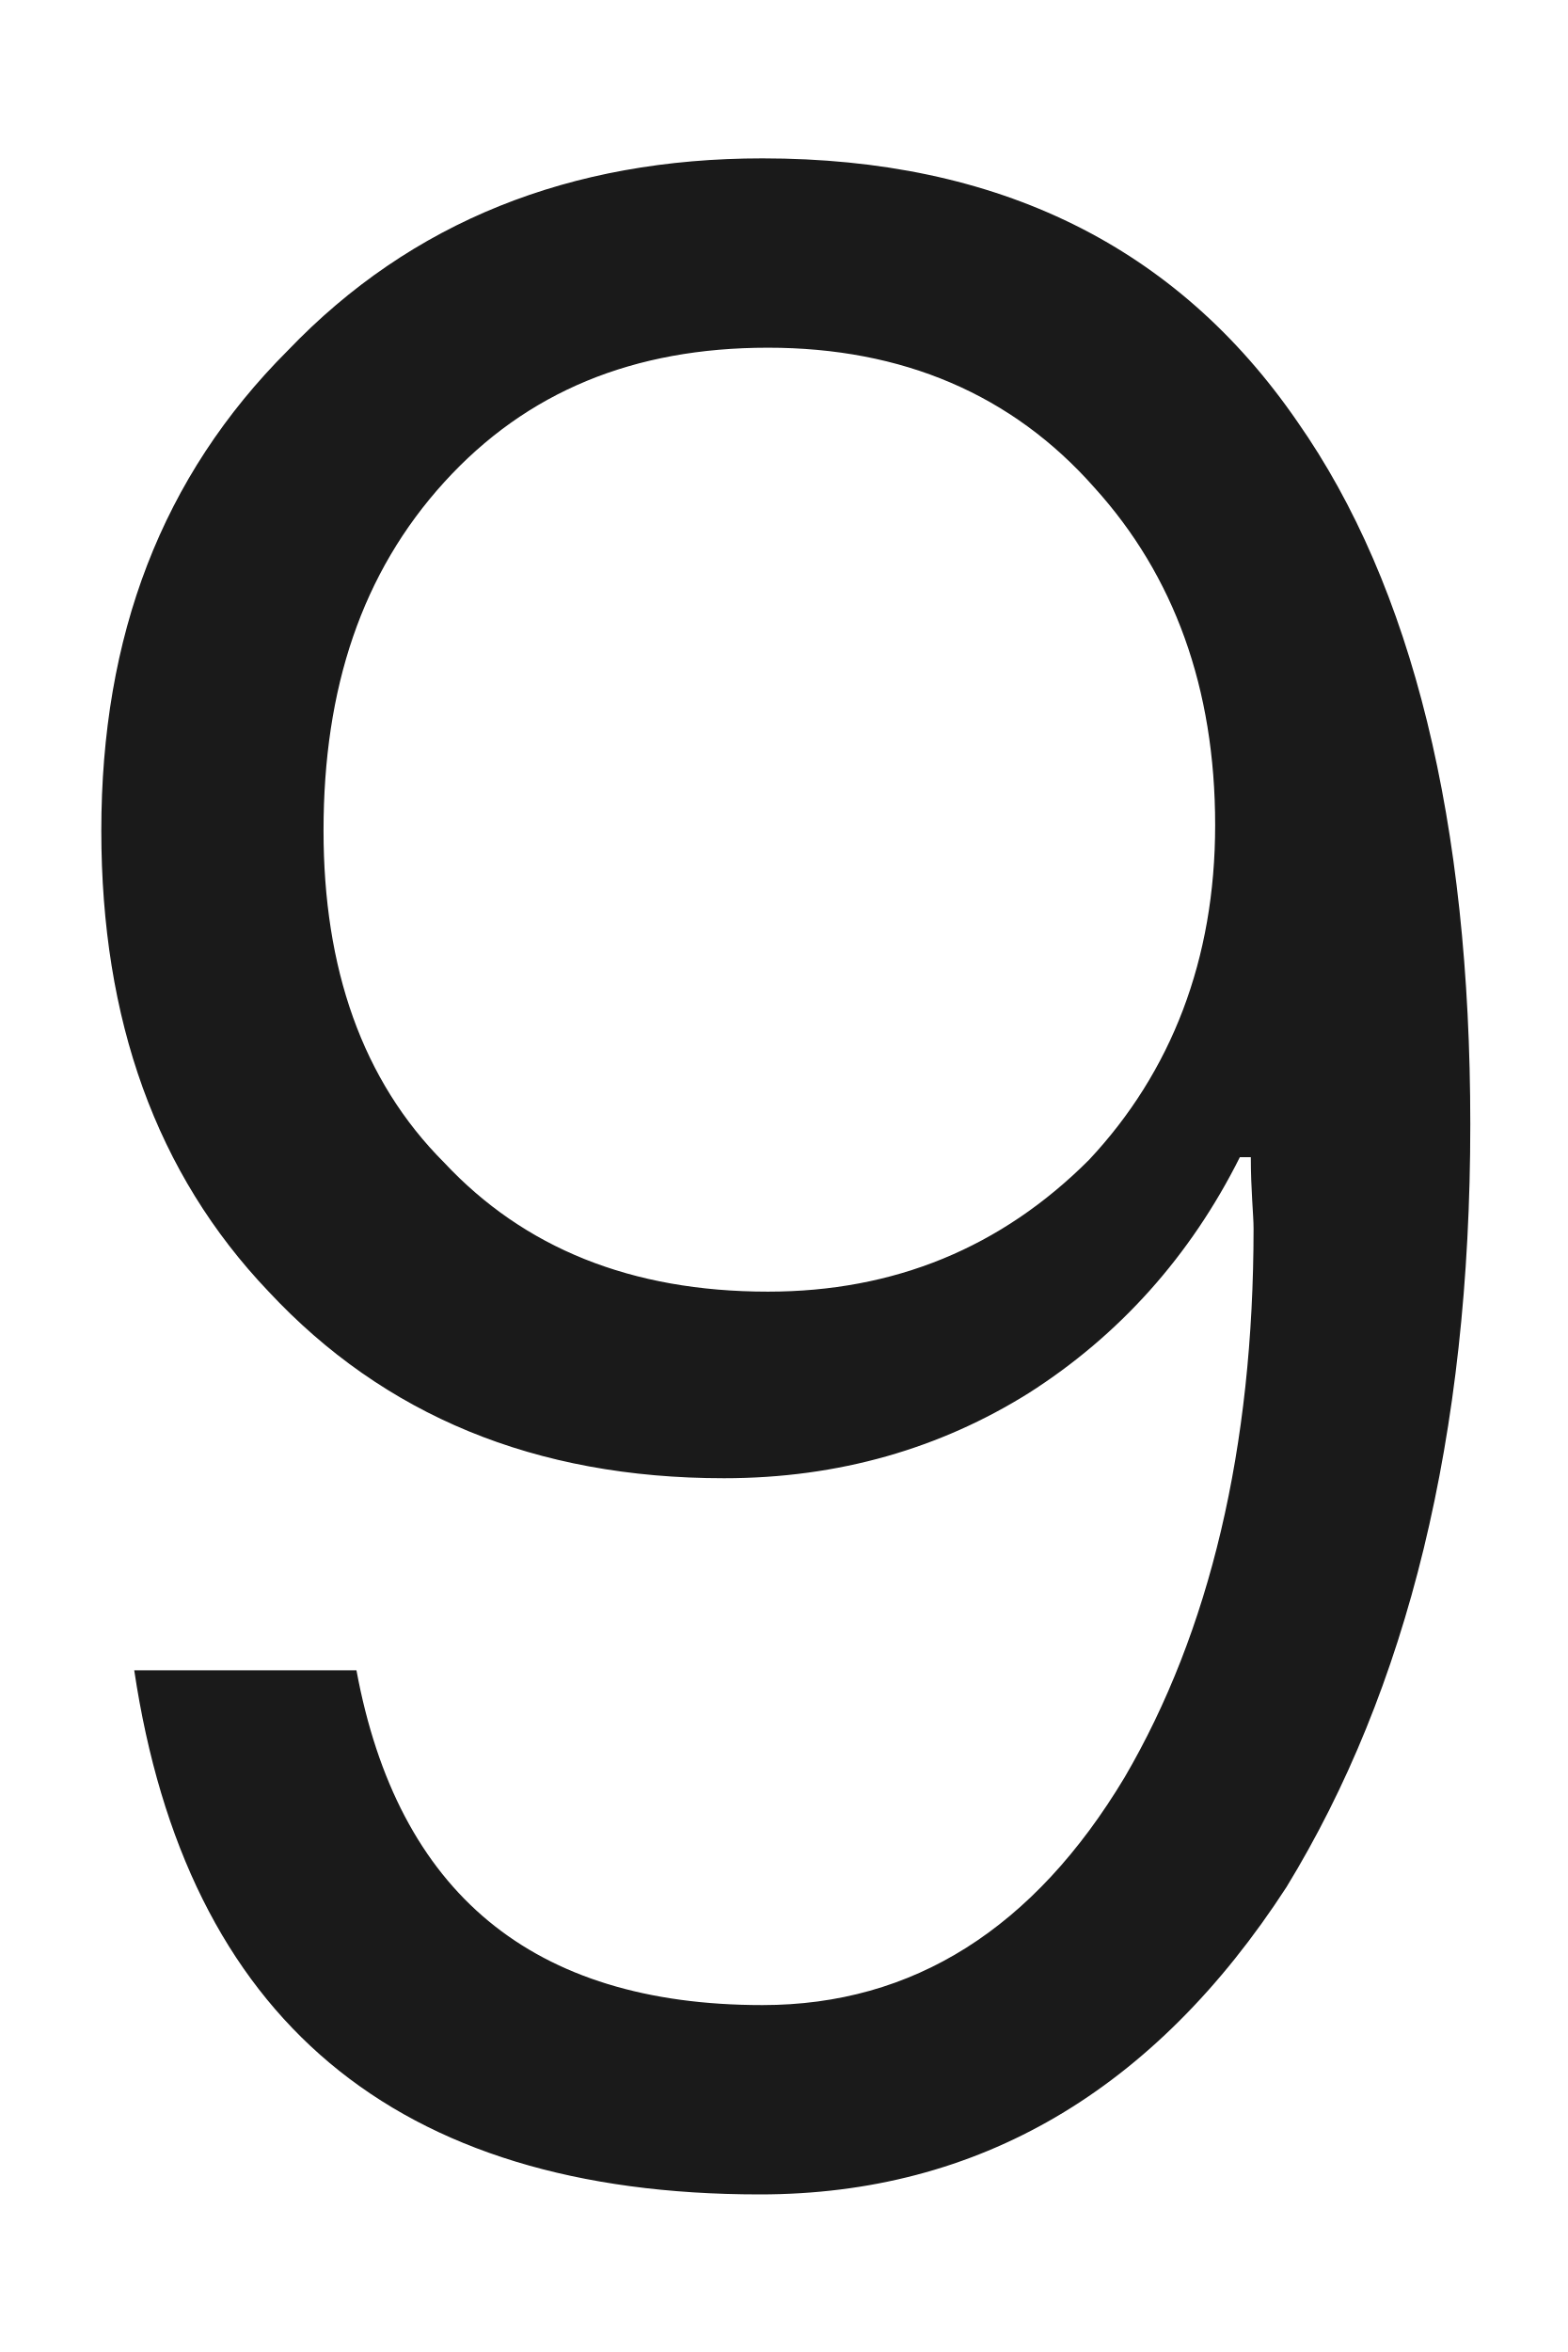
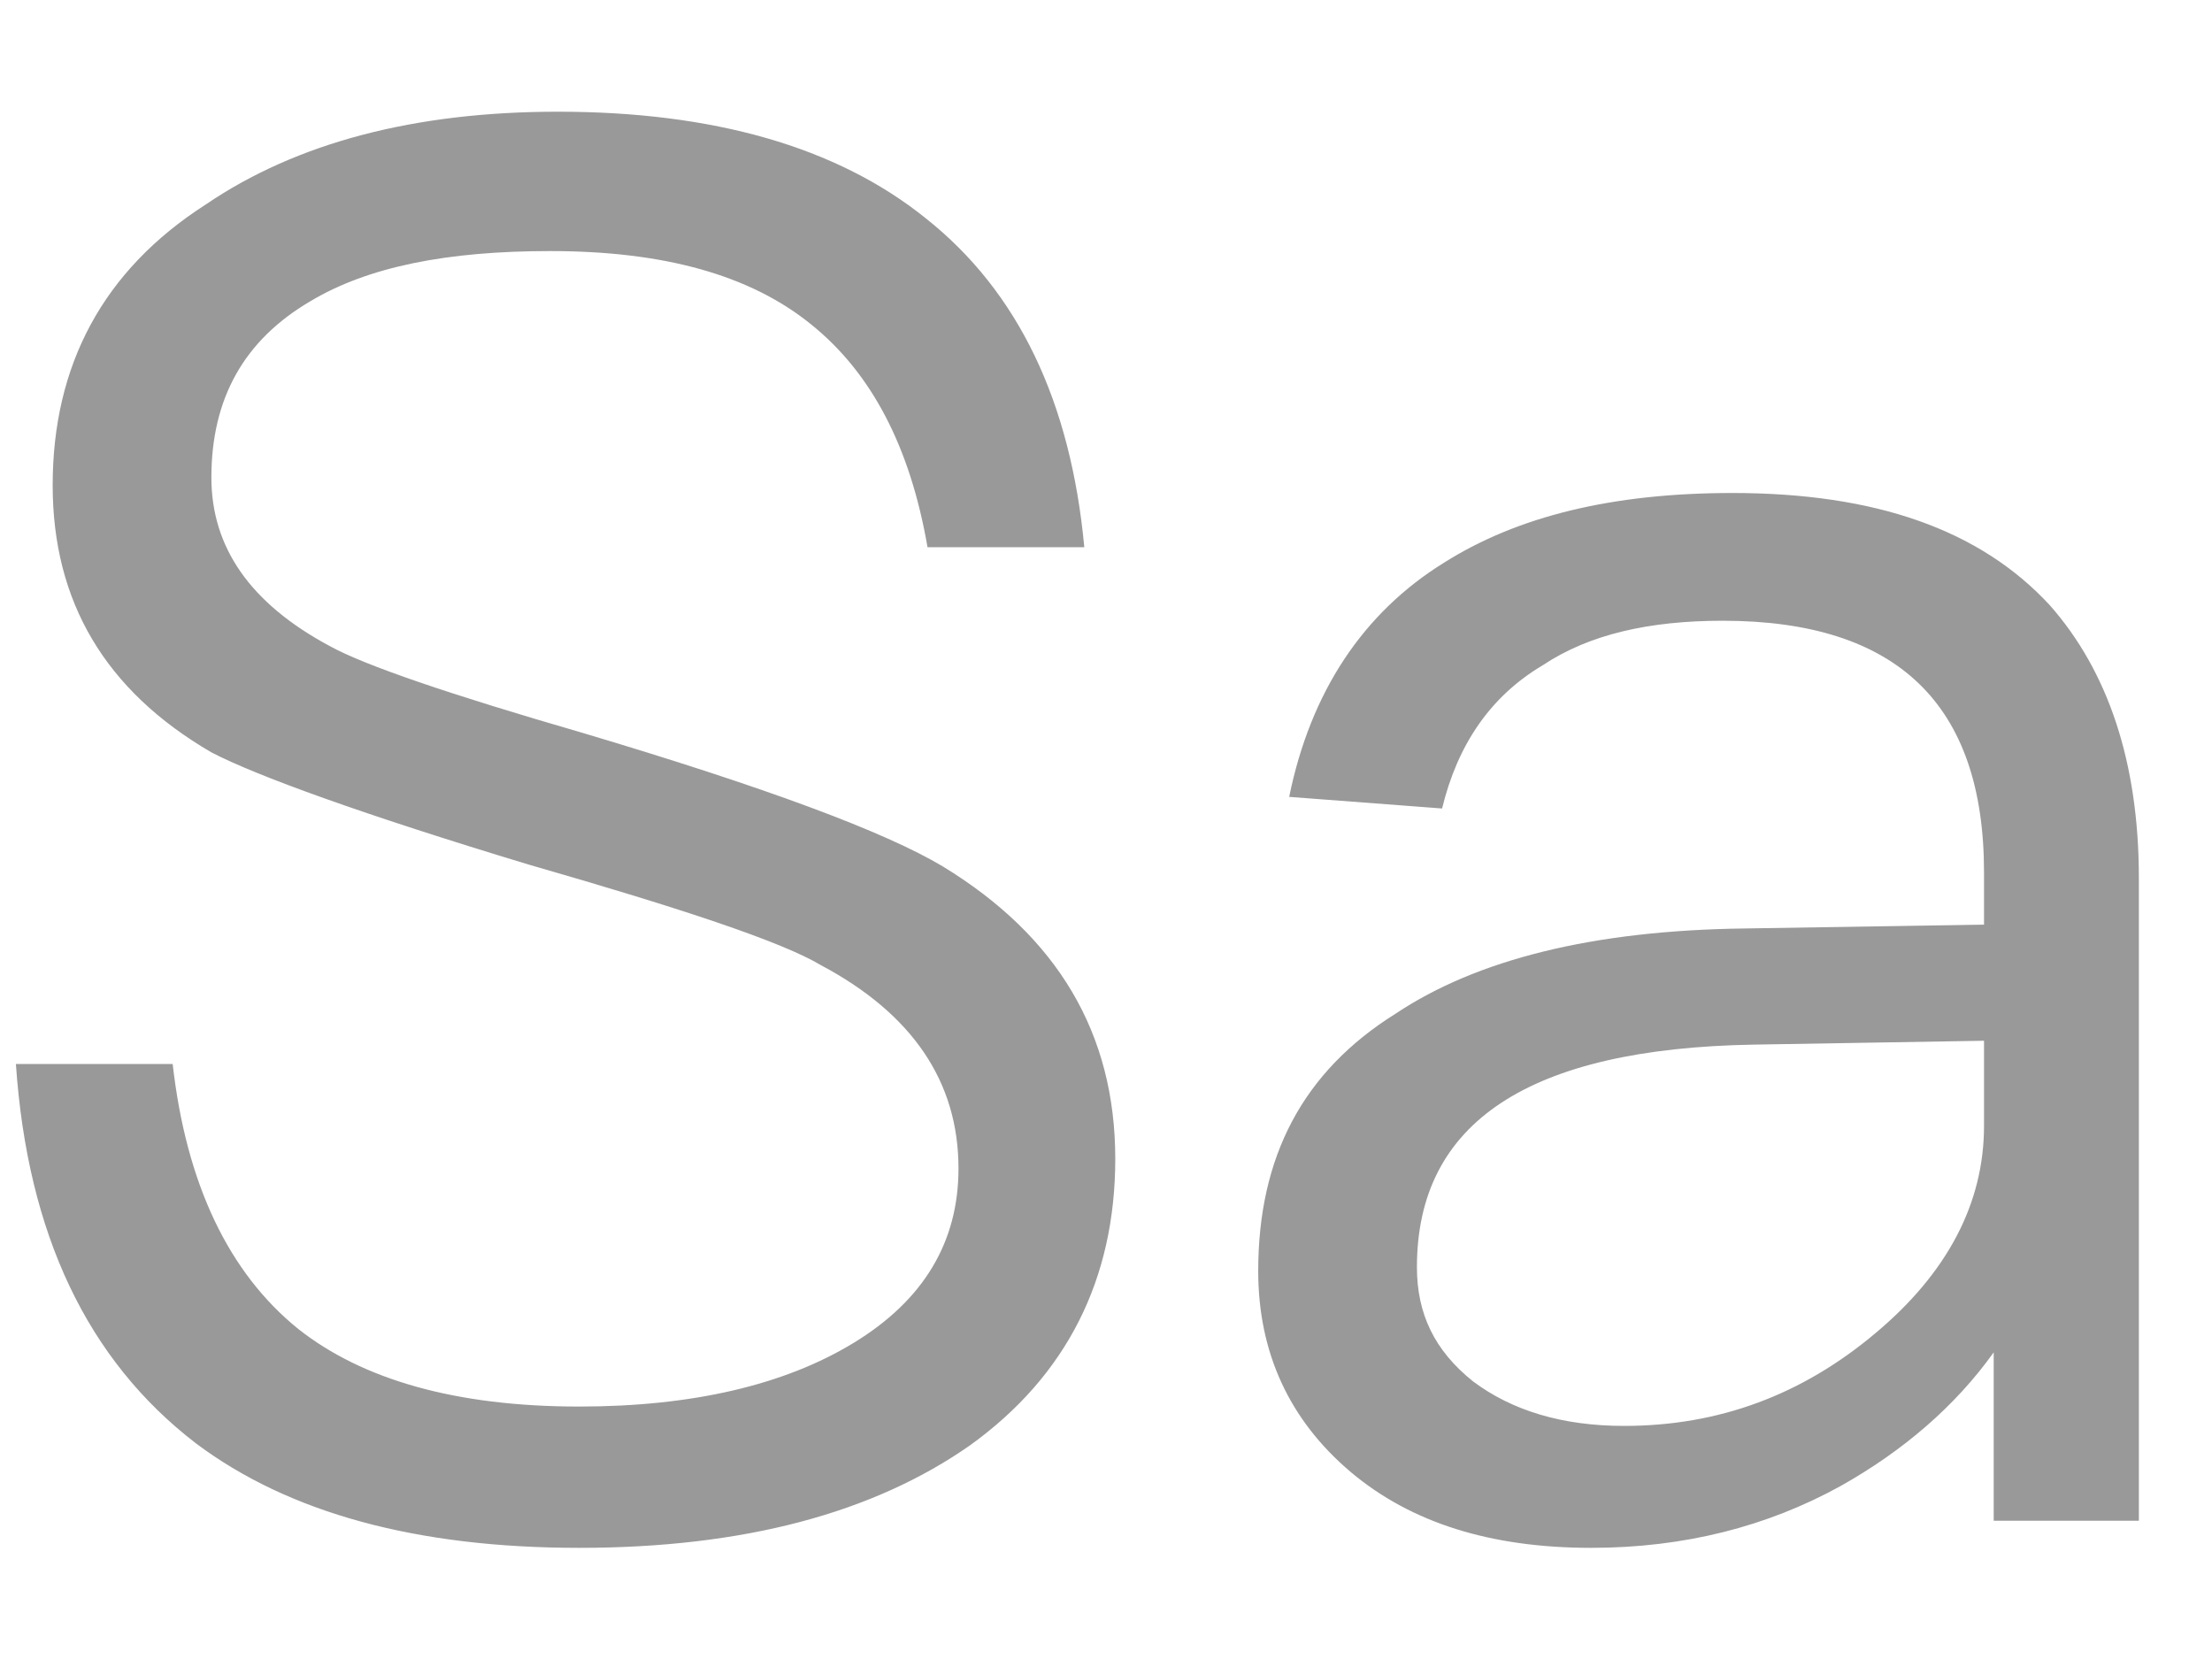
- <svg xmlns="http://www.w3.org/2000/svg" version="1.1" width="8px" height="12px">
-   <g transform="matrix(1 0 0 1 -24 -156 )">
-     <path d="M 6.621 2.152  C 6.005 1.256  5.095 0.808  3.891 0.808  C 2.911 0.808  2.099 1.13  1.469 1.788  C 0.825 2.432  0.517 3.244  0.517 4.238  C 0.517 5.204  0.797 5.988  1.371 6.59  C 1.959 7.22  2.729 7.542  3.695 7.542  C 4.283 7.542  4.801 7.388  5.249 7.108  C 5.711 6.814  6.075 6.408  6.327 5.904  L 6.383 5.904  C 6.383 6.072  6.397 6.198  6.397 6.268  C 6.397 7.388  6.173 8.326  5.739 9.068  C 5.277 9.838  4.661 10.23  3.891 10.23  C 2.715 10.23  2.029 9.656  1.819 8.522  L 0.685 8.522  C 0.951 10.3  2.015 11.196  3.877 11.196  C 4.997 11.196  5.893 10.664  6.565 9.628  C 7.181 8.62  7.503 7.332  7.503 5.736  C 7.503 4.196  7.209 2.992  6.621 2.152  Z M 2.267 2.46  C 2.687 1.998  3.233 1.774  3.919 1.774  C 4.605 1.774  5.165 2.012  5.585 2.488  C 5.991 2.936  6.201 3.51  6.201 4.21  C 6.201 4.896  5.977 5.47  5.557 5.918  C 5.109 6.366  4.563 6.59  3.919 6.59  C 3.219 6.59  2.673 6.366  2.267 5.932  C 1.847 5.512  1.651 4.938  1.651 4.238  C 1.651 3.51  1.847 2.922  2.267 2.46  Z " fill-rule="nonzero" fill="#000000" stroke="none" fill-opacity="0.898" transform="matrix(1 0 0 1 24 156 )" />
+ <svg xmlns="http://www.w3.org/2000/svg" version="1.1" width="16px" height="12px">
+   <g transform="matrix(1 0 0 1 -244 -66 )">
+     <path d="M 6.695 1.578  C 6.051 1.06  5.155 0.808  4.035 0.808  C 2.999 0.808  2.145 1.032  1.487 1.48  C 0.745 1.956  0.381 2.642  0.381 3.51  C 0.381 4.35  0.759 4.994  1.529 5.442  C 1.851 5.61  2.621 5.89  3.825 6.254  C 4.945 6.576  5.659 6.814  5.939 6.982  C 6.597 7.332  6.933 7.822  6.933 8.452  C 6.933 8.984  6.681 9.404  6.177 9.712  C 5.673 10.02  5.001 10.174  4.189 10.174  C 3.293 10.174  2.621 9.978  2.159 9.614  C 1.655 9.208  1.347 8.564  1.249 7.696  L 0.115 7.696  C 0.199 8.928  0.633 9.838  1.417 10.44  C 2.089 10.944  3.013 11.196  4.189 11.196  C 5.379 11.196  6.317 10.944  7.017 10.454  C 7.717 9.95  8.067 9.25  8.067 8.382  C 8.067 7.472  7.647 6.772  6.821 6.268  C 6.401 6.016  5.533 5.694  4.217 5.302  C 3.251 5.022  2.635 4.812  2.383 4.672  C 1.809 4.364  1.529 3.958  1.529 3.454  C 1.529 2.88  1.767 2.46  2.243 2.18  C 2.663 1.928  3.237 1.816  3.979 1.816  C 4.791 1.816  5.421 1.984  5.869 2.348  C 6.303 2.698  6.583 3.23  6.709 3.958  L 7.843 3.958  C 7.745 2.908  7.367 2.11  6.695 1.578  Z M 14.827 4.378  C 14.323 3.832  13.567 3.566  12.531 3.566  C 11.663 3.566  10.977 3.734  10.445 4.07  C 9.857 4.434  9.479 5.008  9.325 5.764  L 10.431 5.848  C 10.543 5.386  10.781 5.036  11.159 4.812  C 11.495 4.588  11.929 4.49  12.461 4.49  C 13.721 4.49  14.351 5.092  14.351 6.31  L 14.351 6.688  L 12.615 6.716  C 11.523 6.73  10.683 6.94  10.095 7.332  C 9.423 7.752  9.101 8.368  9.101 9.194  C 9.101 9.782  9.325 10.272  9.773 10.65  C 10.207 11.014  10.781 11.196  11.509 11.196  C 12.181 11.196  12.783 11.042  13.315 10.748  C 13.763 10.496  14.141 10.174  14.421 9.782  L 14.421 11  L 15.471 11  L 15.471 6.352  C 15.471 5.512  15.247 4.854  14.827 4.378  Z M 12.685 7.556  L 14.351 7.528  L 14.351 8.144  C 14.351 8.704  14.085 9.208  13.567 9.642  C 13.035 10.09  12.433 10.314  11.747 10.314  C 11.299 10.314  10.935 10.202  10.655 9.992  C 10.375 9.768  10.249 9.502  10.249 9.166  C 10.249 8.116  11.061 7.584  12.685 7.556  Z " fill-rule="nonzero" fill="#000000" stroke="none" fill-opacity="0.4" transform="matrix(1 0 0 1 244 66 )" />
  </g>
</svg>
